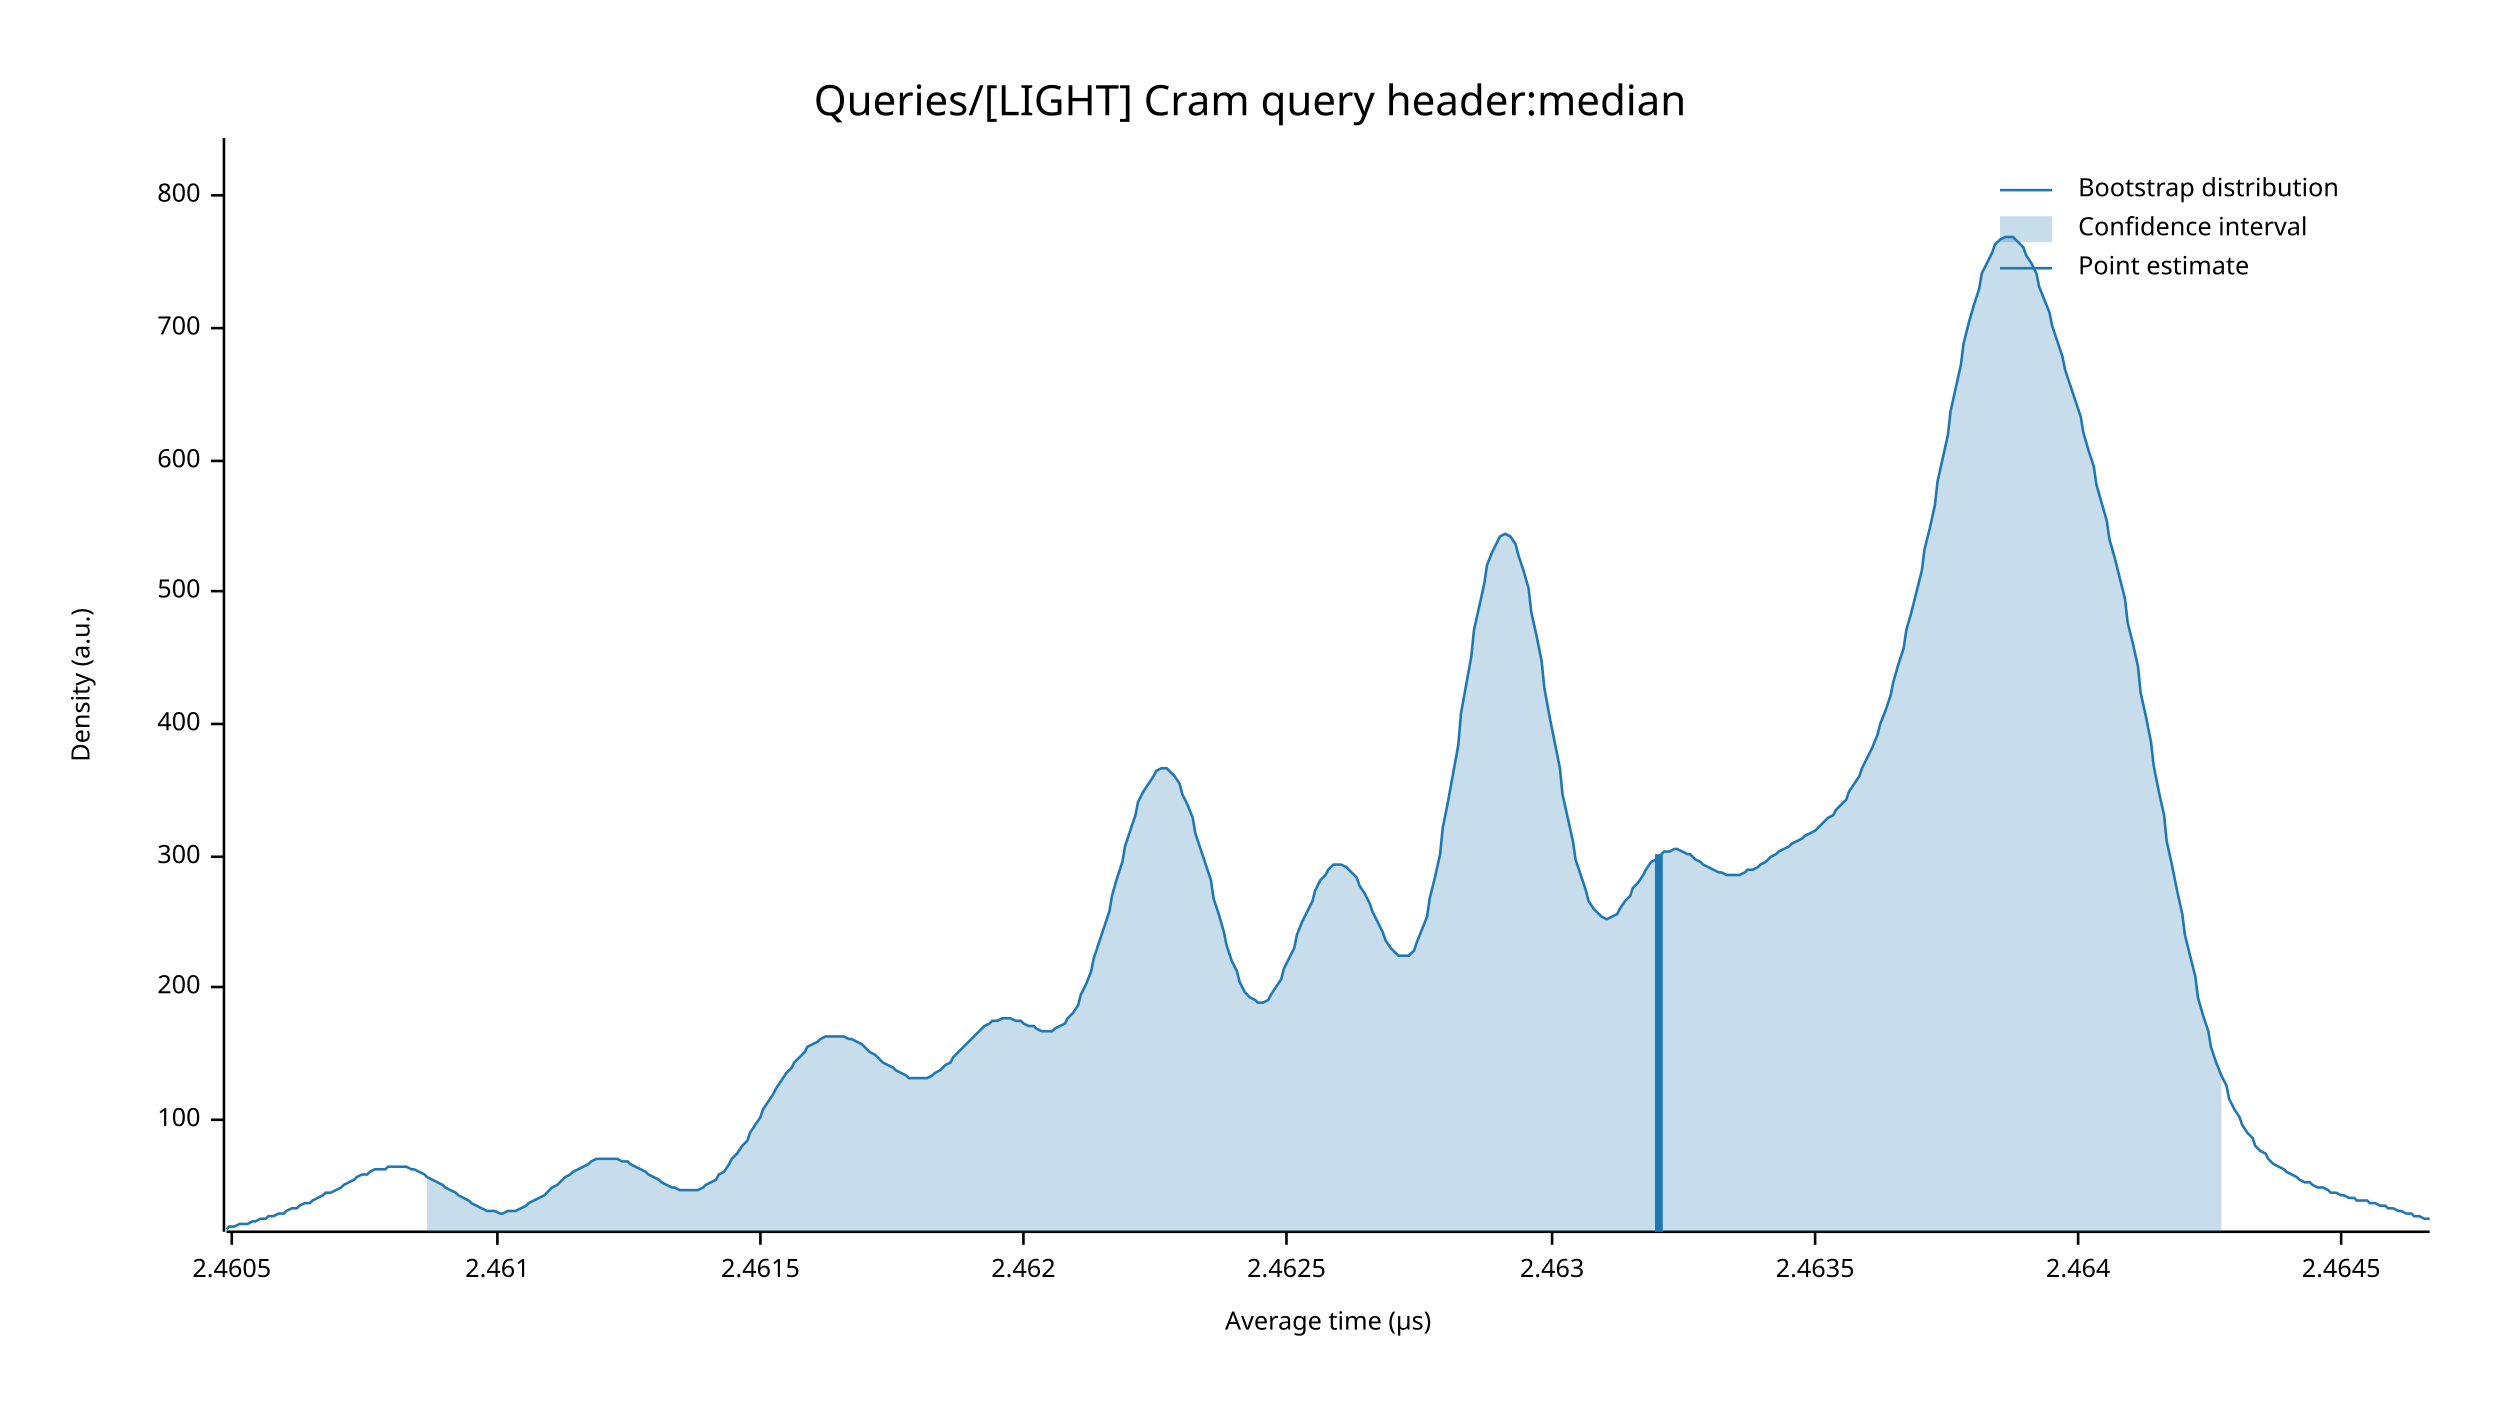
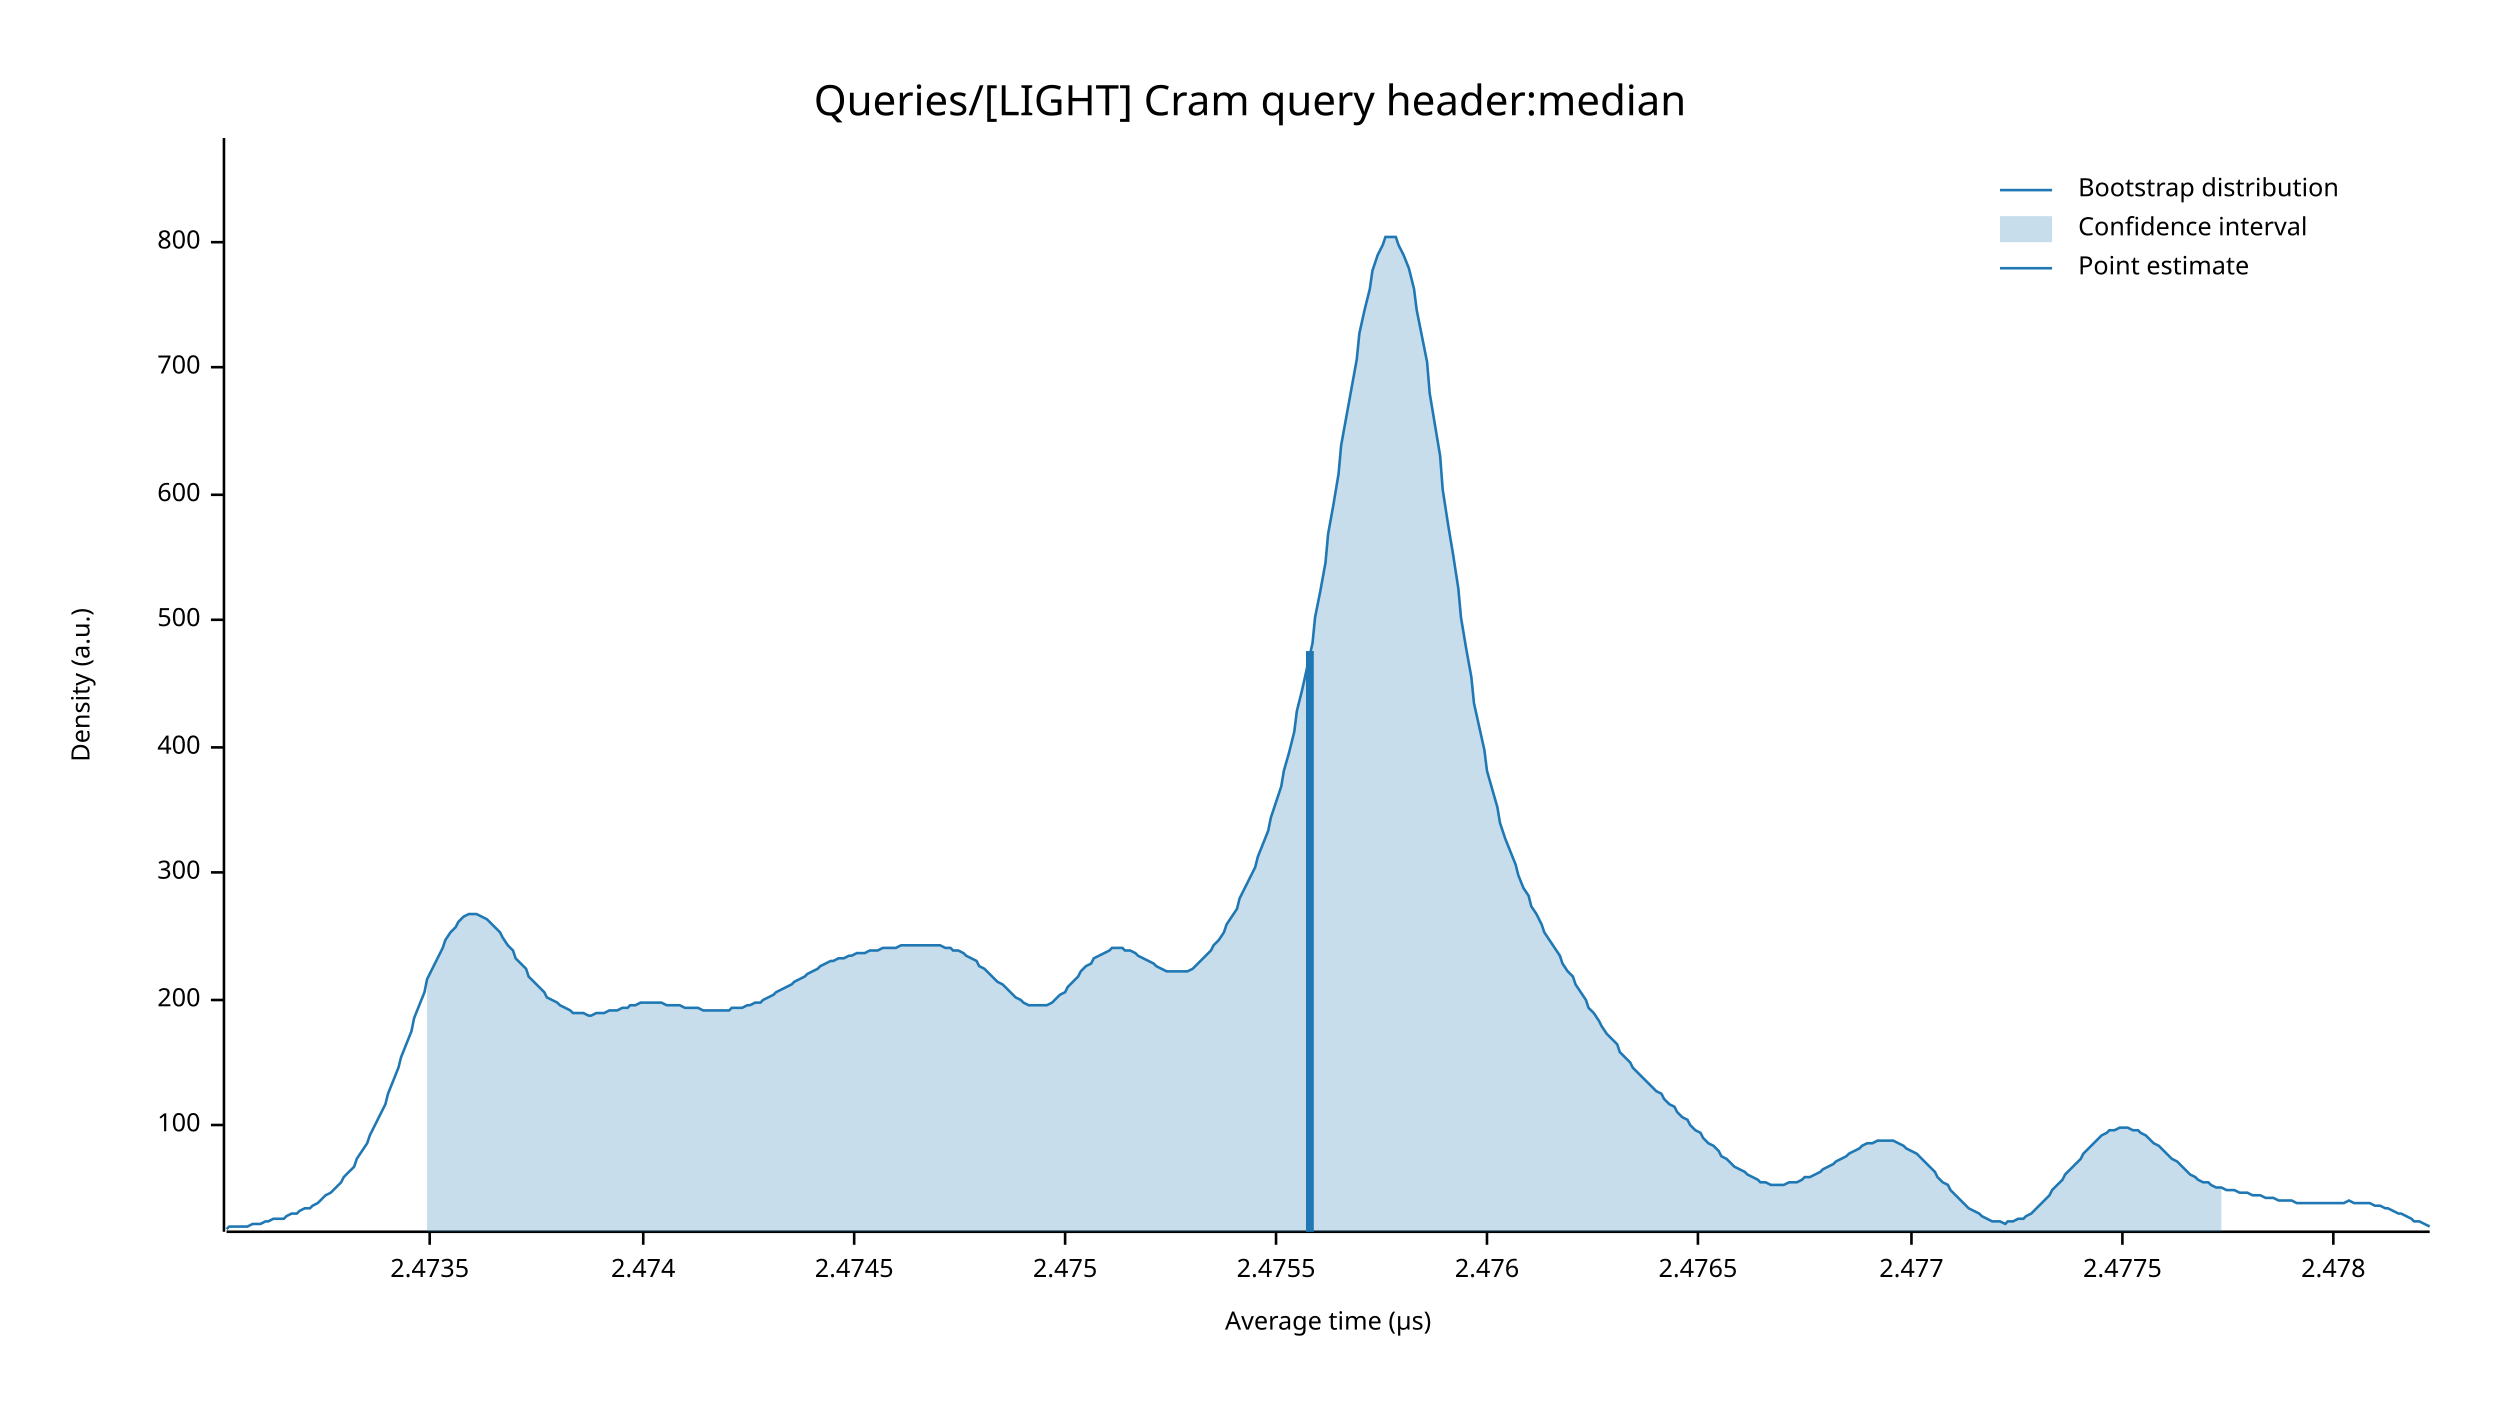
<svg xmlns="http://www.w3.org/2000/svg" width="960" height="540" viewBox="0 0 960 540">
  <text x="480" y="32" dy="0.76em" text-anchor="middle" font-family="sans-serif" font-size="16.129" opacity="1" fill="#000000">
Queries/[LIGHT] Cram query header:median
</text>
  <text x="27" y="263" dy="0.76em" text-anchor="middle" font-family="sans-serif" font-size="9.677" opacity="1" fill="#000000" transform="rotate(270, 27, 263)">
Density (a.u.)
</text>
  <text x="510" y="513" dy="-0.5ex" text-anchor="middle" font-family="sans-serif" font-size="9.677" opacity="1" fill="#000000">
Average time (µs)
</text>
  <polyline fill="none" opacity="1" stroke="#000000" stroke-width="1" points="86,53 86,473 " />
-   <text x="77" y="430" dy="0.5ex" text-anchor="end" font-family="sans-serif" font-size="9.677" opacity="1" fill="#000000">
+   <text x="77" y="432" dy="0.5ex" text-anchor="end" font-family="sans-serif" font-size="9.677" opacity="1" fill="#000000">
100
</text>
-   <polyline fill="none" opacity="1" stroke="#000000" stroke-width="1" points="81,430 86,430 " />
-   <text x="77" y="379" dy="0.5ex" text-anchor="end" font-family="sans-serif" font-size="9.677" opacity="1" fill="#000000">
+   <polyline fill="none" opacity="1" stroke="#000000" stroke-width="1" points="81,432 86,432 " />
+   <text x="77" y="384" dy="0.5ex" text-anchor="end" font-family="sans-serif" font-size="9.677" opacity="1" fill="#000000">
200
</text>
-   <polyline fill="none" opacity="1" stroke="#000000" stroke-width="1" points="81,379 86,379 " />
-   <text x="77" y="329" dy="0.5ex" text-anchor="end" font-family="sans-serif" font-size="9.677" opacity="1" fill="#000000">
+   <polyline fill="none" opacity="1" stroke="#000000" stroke-width="1" points="81,384 86,384 " />
+   <text x="77" y="335" dy="0.5ex" text-anchor="end" font-family="sans-serif" font-size="9.677" opacity="1" fill="#000000">
300
</text>
-   <polyline fill="none" opacity="1" stroke="#000000" stroke-width="1" points="81,329 86,329 " />
-   <text x="77" y="278" dy="0.5ex" text-anchor="end" font-family="sans-serif" font-size="9.677" opacity="1" fill="#000000">
+   <polyline fill="none" opacity="1" stroke="#000000" stroke-width="1" points="81,335 86,335 " />
+   <text x="77" y="287" dy="0.5ex" text-anchor="end" font-family="sans-serif" font-size="9.677" opacity="1" fill="#000000">
400
</text>
-   <polyline fill="none" opacity="1" stroke="#000000" stroke-width="1" points="81,278 86,278 " />
-   <text x="77" y="227" dy="0.5ex" text-anchor="end" font-family="sans-serif" font-size="9.677" opacity="1" fill="#000000">
+   <polyline fill="none" opacity="1" stroke="#000000" stroke-width="1" points="81,287 86,287 " />
+   <text x="77" y="238" dy="0.5ex" text-anchor="end" font-family="sans-serif" font-size="9.677" opacity="1" fill="#000000">
500
</text>
-   <polyline fill="none" opacity="1" stroke="#000000" stroke-width="1" points="81,227 86,227 " />
-   <text x="77" y="177" dy="0.5ex" text-anchor="end" font-family="sans-serif" font-size="9.677" opacity="1" fill="#000000">
+   <polyline fill="none" opacity="1" stroke="#000000" stroke-width="1" points="81,238 86,238 " />
+   <text x="77" y="190" dy="0.5ex" text-anchor="end" font-family="sans-serif" font-size="9.677" opacity="1" fill="#000000">
600
</text>
-   <polyline fill="none" opacity="1" stroke="#000000" stroke-width="1" points="81,177 86,177 " />
-   <text x="77" y="126" dy="0.5ex" text-anchor="end" font-family="sans-serif" font-size="9.677" opacity="1" fill="#000000">
+   <polyline fill="none" opacity="1" stroke="#000000" stroke-width="1" points="81,190 86,190 " />
+   <text x="77" y="141" dy="0.5ex" text-anchor="end" font-family="sans-serif" font-size="9.677" opacity="1" fill="#000000">
700
</text>
-   <polyline fill="none" opacity="1" stroke="#000000" stroke-width="1" points="81,126 86,126 " />
-   <text x="77" y="75" dy="0.5ex" text-anchor="end" font-family="sans-serif" font-size="9.677" opacity="1" fill="#000000">
+   <polyline fill="none" opacity="1" stroke="#000000" stroke-width="1" points="81,141 86,141 " />
+   <text x="77" y="93" dy="0.5ex" text-anchor="end" font-family="sans-serif" font-size="9.677" opacity="1" fill="#000000">
800
</text>
-   <polyline fill="none" opacity="1" stroke="#000000" stroke-width="1" points="81,75 86,75 " />
+   <polyline fill="none" opacity="1" stroke="#000000" stroke-width="1" points="81,93 86,93 " />
  <polyline fill="none" opacity="1" stroke="#000000" stroke-width="1" points="87,473 933,473 " />
-   <text x="89" y="483" dy="0.76em" text-anchor="middle" font-family="sans-serif" font-size="9.677" opacity="1" fill="#000000">
- 2.4605
+   <text x="165" y="483" dy="0.76em" text-anchor="middle" font-family="sans-serif" font-size="9.677" opacity="1" fill="#000000">
+ 2.4735
</text>
-   <polyline fill="none" opacity="1" stroke="#000000" stroke-width="1" points="89,473 89,478 " />
-   <text x="191" y="483" dy="0.76em" text-anchor="middle" font-family="sans-serif" font-size="9.677" opacity="1" fill="#000000">
- 2.461
+   <polyline fill="none" opacity="1" stroke="#000000" stroke-width="1" points="165,473 165,478 " />
+   <text x="247" y="483" dy="0.76em" text-anchor="middle" font-family="sans-serif" font-size="9.677" opacity="1" fill="#000000">
+ 2.474
</text>
-   <polyline fill="none" opacity="1" stroke="#000000" stroke-width="1" points="191,473 191,478 " />
-   <text x="292" y="483" dy="0.76em" text-anchor="middle" font-family="sans-serif" font-size="9.677" opacity="1" fill="#000000">
- 2.4615
+   <polyline fill="none" opacity="1" stroke="#000000" stroke-width="1" points="247,473 247,478 " />
+   <text x="328" y="483" dy="0.76em" text-anchor="middle" font-family="sans-serif" font-size="9.677" opacity="1" fill="#000000">
+ 2.4745
</text>
-   <polyline fill="none" opacity="1" stroke="#000000" stroke-width="1" points="292,473 292,478 " />
-   <text x="393" y="483" dy="0.76em" text-anchor="middle" font-family="sans-serif" font-size="9.677" opacity="1" fill="#000000">
- 2.462
+   <polyline fill="none" opacity="1" stroke="#000000" stroke-width="1" points="328,473 328,478 " />
+   <text x="409" y="483" dy="0.76em" text-anchor="middle" font-family="sans-serif" font-size="9.677" opacity="1" fill="#000000">
+ 2.475
</text>
-   <polyline fill="none" opacity="1" stroke="#000000" stroke-width="1" points="393,473 393,478 " />
-   <text x="494" y="483" dy="0.76em" text-anchor="middle" font-family="sans-serif" font-size="9.677" opacity="1" fill="#000000">
- 2.4625
+   <polyline fill="none" opacity="1" stroke="#000000" stroke-width="1" points="409,473 409,478 " />
+   <text x="490" y="483" dy="0.76em" text-anchor="middle" font-family="sans-serif" font-size="9.677" opacity="1" fill="#000000">
+ 2.4755
</text>
-   <polyline fill="none" opacity="1" stroke="#000000" stroke-width="1" points="494,473 494,478 " />
-   <text x="596" y="483" dy="0.76em" text-anchor="middle" font-family="sans-serif" font-size="9.677" opacity="1" fill="#000000">
- 2.463
+   <polyline fill="none" opacity="1" stroke="#000000" stroke-width="1" points="490,473 490,478 " />
+   <text x="571" y="483" dy="0.76em" text-anchor="middle" font-family="sans-serif" font-size="9.677" opacity="1" fill="#000000">
+ 2.476
</text>
-   <polyline fill="none" opacity="1" stroke="#000000" stroke-width="1" points="596,473 596,478 " />
-   <text x="697" y="483" dy="0.76em" text-anchor="middle" font-family="sans-serif" font-size="9.677" opacity="1" fill="#000000">
- 2.4635
+   <polyline fill="none" opacity="1" stroke="#000000" stroke-width="1" points="571,473 571,478 " />
+   <text x="652" y="483" dy="0.76em" text-anchor="middle" font-family="sans-serif" font-size="9.677" opacity="1" fill="#000000">
+ 2.4765
</text>
-   <polyline fill="none" opacity="1" stroke="#000000" stroke-width="1" points="697,473 697,478 " />
-   <text x="798" y="483" dy="0.76em" text-anchor="middle" font-family="sans-serif" font-size="9.677" opacity="1" fill="#000000">
- 2.464
+   <polyline fill="none" opacity="1" stroke="#000000" stroke-width="1" points="652,473 652,478 " />
+   <text x="734" y="483" dy="0.76em" text-anchor="middle" font-family="sans-serif" font-size="9.677" opacity="1" fill="#000000">
+ 2.477
</text>
-   <polyline fill="none" opacity="1" stroke="#000000" stroke-width="1" points="798,473 798,478 " />
-   <text x="899" y="483" dy="0.76em" text-anchor="middle" font-family="sans-serif" font-size="9.677" opacity="1" fill="#000000">
- 2.4645
+   <polyline fill="none" opacity="1" stroke="#000000" stroke-width="1" points="734,473 734,478 " />
+   <text x="815" y="483" dy="0.76em" text-anchor="middle" font-family="sans-serif" font-size="9.677" opacity="1" fill="#000000">
+ 2.4775
</text>
-   <polyline fill="none" opacity="1" stroke="#000000" stroke-width="1" points="899,473 899,478 " />
-   <polyline fill="none" opacity="1" stroke="#1F78B4" stroke-width="1" points="87,472 88,471 90,471 92,470 93,470 95,470 97,469 98,469 100,468 102,468 103,467 105,467 107,466 109,466 110,465 112,464 114,464 115,463 117,462 119,462 120,461 122,460 124,459 125,458 127,458 129,457 131,456 132,455 134,454 136,453 137,452 139,451 141,451 142,450 144,449 146,449 148,449 149,448 151,448 153,448 154,448 156,448 158,449 159,449 161,450 163,451 164,452 166,453 168,454 170,455 171,456 173,457 175,458 176,459 178,460 180,461 181,462 183,463 185,464 187,465 188,465 190,465 192,466 193,466 195,465 197,465 198,465 200,464 202,463 203,462 205,461 207,460 209,459 210,458 212,456 214,455 215,454 217,452 219,451 220,450 222,449 224,448 226,447 227,446 229,445 231,445 232,445 234,445 236,445 237,445 239,446 241,446 242,447 244,448 246,449 248,450 249,451 251,452 253,453 254,454 256,455 258,456 259,456 261,457 263,457 265,457 266,457 268,457 270,456 271,455 273,454 275,453 276,451 278,450 280,447 281,445 283,443 285,440 287,438 288,435 290,432 292,429 293,426 295,423 297,420 298,418 300,415 302,412 304,410 305,408 307,406 309,404 310,402 312,401 314,400 315,399 317,398 319,398 320,398 322,398 324,398 326,399 327,399 329,400 331,401 332,402 334,404 336,405 337,406 339,408 341,409 343,410 344,411 346,412 348,413 349,414 351,414 353,414 354,414 356,414 358,413 359,412 361,411 363,409 365,408 366,406 368,404 370,402 371,401 373,399 375,397 376,396 378,394 380,393 381,392 383,392 385,391 387,391 388,391 390,392 392,392 393,393 395,394 397,394 398,395 400,396 402,396 404,396 405,395 407,394 409,393 410,391 412,389 414,386 415,382 417,378 419,373 420,368 422,362 424,356 426,350 427,344 429,337 431,331 432,325 434,319 436,313 437,308 439,304 441,301 443,298 444,296 446,295 448,295 449,296 451,298 453,301 454,305 456,309 458,314 459,320 461,326 463,332 465,338 466,345 468,351 470,358 471,363 473,369 475,373 476,377 478,381 480,383 482,384 483,385 485,385 487,384 488,382 490,379 492,376 493,372 495,368 497,364 498,359 500,354 502,350 504,346 505,342 507,338 509,336 510,334 512,332 514,332 515,332 517,333 519,335 521,337 522,340 524,343 526,347 527,350 529,354 531,358 532,361 534,364 536,366 537,367 539,367 541,367 543,365 544,362 546,357 548,352 549,345 551,337 553,328 554,318 556,308 558,297 560,286 561,274 563,263 565,252 566,242 568,233 570,224 571,217 573,212 575,208 576,206 578,205 580,206 582,209 583,213 585,219 587,226 588,235 590,244 592,254 593,264 595,275 597,285 599,295 600,305 602,314 604,323 605,330 607,336 609,342 610,346 612,349 614,351 615,352 617,353 619,352 621,351 622,349 624,346 626,344 627,341 629,339 631,336 632,334 634,331 636,330 638,328 639,327 641,327 643,326 644,326 646,327 648,328 649,328 651,330 653,331 654,332 656,333 658,334 660,335 661,335 663,336 665,336 666,336 668,336 670,335 671,334 673,334 675,333 676,332 678,331 680,329 682,328 683,327 685,326 687,325 688,324 690,323 692,322 693,321 695,320 697,319 699,317 700,316 702,314 704,313 705,311 707,309 709,307 710,304 712,301 714,298 715,295 717,291 719,287 721,282 722,278 724,273 726,267 727,262 729,255 731,249 732,242 734,235 736,227 738,219 739,211 741,203 743,194 744,185 746,176 748,167 749,158 751,149 753,140 754,132 756,124 758,117 760,111 761,105 763,101 765,97 766,94 768,92 770,91 771,91 773,91 775,93 777,95 778,98 780,101 782,105 783,110 785,115 787,120 788,125 790,131 792,137 793,142 795,148 797,154 799,160 800,166 802,173 804,179 805,186 807,193 809,200 810,207 812,214 814,222 816,230 817,239 819,247 821,256 822,266 824,275 826,285 827,294 829,304 831,313 832,323 834,332 836,342 838,351 839,359 841,367 843,375 844,383 846,390 848,396 849,402 851,408 853,413 855,417 856,422 858,426 860,429 861,432 863,435 865,437 866,440 868,442 870,443 871,445 873,447 875,448 877,449 878,450 880,451 882,452 883,453 885,454 887,454 888,455 890,456 892,456 894,457 895,458 897,458 899,459 900,459 902,460 904,460 905,461 907,461 909,461 910,462 912,462 914,463 916,463 917,464 919,464 921,465 922,465 924,466 926,466 927,467 929,467 931,468 933,468 " />
-   <polygon opacity="0.25" fill="#1F78B4" points="164,452 166,453 168,454 170,455 171,456 173,457 175,458 176,459 178,460 180,461 181,462 183,463 185,464 187,465 188,465 190,465 192,466 193,466 195,465 197,465 198,465 200,464 202,463 203,462 205,461 207,460 209,459 210,458 212,456 214,455 215,454 217,452 219,451 220,450 222,449 224,448 226,447 227,446 229,445 231,445 232,445 234,445 236,445 237,445 239,446 241,446 242,447 244,448 246,449 248,450 249,451 251,452 253,453 254,454 256,455 258,456 259,456 261,457 263,457 265,457 266,457 268,457 270,456 271,455 273,454 275,453 276,451 278,450 280,447 281,445 283,443 285,440 287,438 288,435 290,432 292,429 293,426 295,423 297,420 298,418 300,415 302,412 304,410 305,408 307,406 309,404 310,402 312,401 314,400 315,399 317,398 319,398 320,398 322,398 324,398 326,399 327,399 329,400 331,401 332,402 334,404 336,405 337,406 339,408 341,409 343,410 344,411 346,412 348,413 349,414 351,414 353,414 354,414 356,414 358,413 359,412 361,411 363,409 365,408 366,406 368,404 370,402 371,401 373,399 375,397 376,396 378,394 380,393 381,392 383,392 385,391 387,391 388,391 390,392 392,392 393,393 395,394 397,394 398,395 400,396 402,396 404,396 405,395 407,394 409,393 410,391 412,389 414,386 415,382 417,378 419,373 420,368 422,362 424,356 426,350 427,344 429,337 431,331 432,325 434,319 436,313 437,308 439,304 441,301 443,298 444,296 446,295 448,295 449,296 451,298 453,301 454,305 456,309 458,314 459,320 461,326 463,332 465,338 466,345 468,351 470,358 471,363 473,369 475,373 476,377 478,381 480,383 482,384 483,385 485,385 487,384 488,382 490,379 492,376 493,372 495,368 497,364 498,359 500,354 502,350 504,346 505,342 507,338 509,336 510,334 512,332 514,332 515,332 517,333 519,335 521,337 522,340 524,343 526,347 527,350 529,354 531,358 532,361 534,364 536,366 537,367 539,367 541,367 543,365 544,362 546,357 548,352 549,345 551,337 553,328 554,318 556,308 558,297 560,286 561,274 563,263 565,252 566,242 568,233 570,224 571,217 573,212 575,208 576,206 578,205 580,206 582,209 583,213 585,219 587,226 588,235 590,244 592,254 593,264 595,275 597,285 599,295 600,305 602,314 604,323 605,330 607,336 609,342 610,346 612,349 614,351 615,352 617,353 619,352 621,351 622,349 624,346 626,344 627,341 629,339 631,336 632,334 634,331 636,330 638,328 639,327 641,327 643,326 644,326 646,327 648,328 649,328 651,330 653,331 654,332 656,333 658,334 660,335 661,335 663,336 665,336 666,336 668,336 670,335 671,334 673,334 675,333 676,332 678,331 680,329 682,328 683,327 685,326 687,325 688,324 690,323 692,322 693,321 695,320 697,319 699,317 700,316 702,314 704,313 705,311 707,309 709,307 710,304 712,301 714,298 715,295 717,291 719,287 721,282 722,278 724,273 726,267 727,262 729,255 731,249 732,242 734,235 736,227 738,219 739,211 741,203 743,194 744,185 746,176 748,167 749,158 751,149 753,140 754,132 756,124 758,117 760,111 761,105 763,101 765,97 766,94 768,92 770,91 771,91 773,91 775,93 777,95 778,98 780,101 782,105 783,110 785,115 787,120 788,125 790,131 792,137 793,142 795,148 797,154 799,160 800,166 802,173 804,179 805,186 807,193 809,200 810,207 812,214 814,222 816,230 817,239 819,247 821,256 822,266 824,275 826,285 827,294 829,304 831,313 832,323 834,332 836,342 838,351 839,359 841,367 843,375 844,383 846,390 848,396 849,402 851,408 853,413 853,473 164,473 " />
-   <polyline fill="none" opacity="1" stroke="#1F78B4" stroke-width="3" points="637,473 637,328 " />
+   <polyline fill="none" opacity="1" stroke="#000000" stroke-width="1" points="815,473 815,478 " />
+   <text x="896" y="483" dy="0.76em" text-anchor="middle" font-family="sans-serif" font-size="9.677" opacity="1" fill="#000000">
+ 2.478
+ </text>
+   <polyline fill="none" opacity="1" stroke="#000000" stroke-width="1" points="896,473 896,478 " />
+   <polyline fill="none" opacity="1" stroke="#1F78B4" stroke-width="1" points="87,472 88,471 90,471 92,471 93,471 95,471 97,470 98,470 100,470 102,469 103,469 105,468 107,468 109,468 110,467 112,466 114,466 115,465 117,464 119,464 120,463 122,462 124,460 125,459 127,458 129,456 131,454 132,452 134,450 136,448 137,445 139,442 141,439 142,436 144,432 146,428 148,424 149,420 151,415 153,410 154,406 156,401 158,396 159,391 161,386 163,381 164,376 166,372 168,368 170,364 171,361 173,358 175,356 176,354 178,352 180,351 181,351 183,351 185,352 187,353 188,354 190,356 192,358 193,360 195,363 197,365 198,368 200,370 202,372 203,375 205,377 207,379 209,381 210,383 212,384 214,385 215,386 217,387 219,388 220,389 222,389 224,389 226,390 227,390 229,389 231,389 232,389 234,388 236,388 237,388 239,387 241,387 242,386 244,386 246,385 248,385 249,385 251,385 253,385 254,385 256,386 258,386 259,386 261,386 263,387 265,387 266,387 268,387 270,388 271,388 273,388 275,388 276,388 278,388 280,388 281,387 283,387 285,387 287,386 288,386 290,385 292,385 293,384 295,383 297,382 298,381 300,380 302,379 304,378 305,377 307,376 309,375 310,374 312,373 314,372 315,371 317,370 319,369 320,369 322,368 324,368 326,367 327,367 329,366 331,366 332,366 334,365 336,365 337,365 339,364 341,364 343,364 344,364 346,363 348,363 349,363 351,363 353,363 354,363 356,363 358,363 359,363 361,363 363,364 365,364 366,365 368,365 370,366 371,367 373,368 375,369 376,371 378,372 380,374 381,375 383,377 385,378 387,380 388,381 390,383 392,384 393,385 395,386 397,386 398,386 400,386 402,386 404,385 405,384 407,382 409,381 410,379 412,377 414,375 415,373 417,371 419,370 420,368 422,367 424,366 426,365 427,364 429,364 431,364 432,365 434,365 436,366 437,367 439,368 441,369 443,370 444,371 446,372 448,373 449,373 451,373 453,373 454,373 456,373 458,372 459,371 461,369 463,367 465,365 466,363 468,361 470,358 471,355 473,352 475,349 476,345 478,341 480,337 482,333 483,329 485,324 487,319 488,314 490,308 492,302 493,296 495,289 497,281 498,273 500,265 502,256 504,247 505,237 507,227 509,216 510,205 512,194 514,182 515,171 517,160 519,149 521,138 522,128 524,119 526,111 527,104 529,98 531,94 532,91 534,91 536,91 537,94 539,98 541,103 543,111 544,119 546,129 548,139 549,151 551,163 553,175 554,188 556,201 558,213 560,226 561,237 563,249 565,260 566,270 568,279 570,288 571,296 573,303 575,310 576,316 578,322 580,327 582,332 583,336 585,341 587,344 588,348 590,351 592,355 593,358 595,361 597,364 599,367 600,370 602,373 604,375 605,378 607,381 609,384 610,387 612,389 614,392 615,394 617,397 619,399 621,401 622,404 624,406 626,408 627,410 629,412 631,414 632,415 634,417 636,419 638,420 639,422 641,424 643,425 644,427 646,429 648,430 649,432 651,434 653,435 654,437 656,439 658,440 660,442 661,444 663,445 665,447 666,448 668,449 670,450 671,451 673,452 675,453 676,454 678,454 680,455 682,455 683,455 685,455 687,454 688,454 690,454 692,453 693,452 695,452 697,451 699,450 700,449 702,448 704,447 705,446 707,445 709,444 710,443 712,442 714,441 715,440 717,439 719,439 721,438 722,438 724,438 726,438 727,438 729,439 731,440 732,441 734,442 736,443 738,445 739,446 741,448 743,450 744,452 746,454 748,455 749,457 751,459 753,461 754,462 756,464 758,465 760,466 761,467 763,468 765,469 766,469 768,469 770,470 771,469 773,469 775,468 777,468 778,467 780,466 782,464 783,463 785,461 787,459 788,457 790,455 792,453 793,451 795,449 797,447 799,445 800,443 802,441 804,439 805,438 807,436 809,435 810,434 812,434 814,433 816,433 817,433 819,434 821,434 822,435 824,436 826,438 827,439 829,440 831,442 832,443 834,445 836,446 838,448 839,449 841,451 843,452 844,453 846,454 848,454 849,455 851,456 853,456 855,457 856,457 858,457 860,458 861,458 863,458 865,459 866,459 868,459 870,460 871,460 873,460 875,461 877,461 878,461 880,461 882,462 883,462 885,462 887,462 888,462 890,462 892,462 894,462 895,462 897,462 899,462 900,462 902,461 904,462 905,462 907,462 909,462 910,462 912,463 914,463 916,464 917,464 919,465 921,466 922,466 924,467 926,468 927,469 929,469 931,470 933,471 " />
+   <polygon opacity="0.25" fill="#1F78B4" points="164,376 166,372 168,368 170,364 171,361 173,358 175,356 176,354 178,352 180,351 181,351 183,351 185,352 187,353 188,354 190,356 192,358 193,360 195,363 197,365 198,368 200,370 202,372 203,375 205,377 207,379 209,381 210,383 212,384 214,385 215,386 217,387 219,388 220,389 222,389 224,389 226,390 227,390 229,389 231,389 232,389 234,388 236,388 237,388 239,387 241,387 242,386 244,386 246,385 248,385 249,385 251,385 253,385 254,385 256,386 258,386 259,386 261,386 263,387 265,387 266,387 268,387 270,388 271,388 273,388 275,388 276,388 278,388 280,388 281,387 283,387 285,387 287,386 288,386 290,385 292,385 293,384 295,383 297,382 298,381 300,380 302,379 304,378 305,377 307,376 309,375 310,374 312,373 314,372 315,371 317,370 319,369 320,369 322,368 324,368 326,367 327,367 329,366 331,366 332,366 334,365 336,365 337,365 339,364 341,364 343,364 344,364 346,363 348,363 349,363 351,363 353,363 354,363 356,363 358,363 359,363 361,363 363,364 365,364 366,365 368,365 370,366 371,367 373,368 375,369 376,371 378,372 380,374 381,375 383,377 385,378 387,380 388,381 390,383 392,384 393,385 395,386 397,386 398,386 400,386 402,386 404,385 405,384 407,382 409,381 410,379 412,377 414,375 415,373 417,371 419,370 420,368 422,367 424,366 426,365 427,364 429,364 431,364 432,365 434,365 436,366 437,367 439,368 441,369 443,370 444,371 446,372 448,373 449,373 451,373 453,373 454,373 456,373 458,372 459,371 461,369 463,367 465,365 466,363 468,361 470,358 471,355 473,352 475,349 476,345 478,341 480,337 482,333 483,329 485,324 487,319 488,314 490,308 492,302 493,296 495,289 497,281 498,273 500,265 502,256 504,247 505,237 507,227 509,216 510,205 512,194 514,182 515,171 517,160 519,149 521,138 522,128 524,119 526,111 527,104 529,98 531,94 532,91 534,91 536,91 537,94 539,98 541,103 543,111 544,119 546,129 548,139 549,151 551,163 553,175 554,188 556,201 558,213 560,226 561,237 563,249 565,260 566,270 568,279 570,288 571,296 573,303 575,310 576,316 578,322 580,327 582,332 583,336 585,341 587,344 588,348 590,351 592,355 593,358 595,361 597,364 599,367 600,370 602,373 604,375 605,378 607,381 609,384 610,387 612,389 614,392 615,394 617,397 619,399 621,401 622,404 624,406 626,408 627,410 629,412 631,414 632,415 634,417 636,419 638,420 639,422 641,424 643,425 644,427 646,429 648,430 649,432 651,434 653,435 654,437 656,439 658,440 660,442 661,444 663,445 665,447 666,448 668,449 670,450 671,451 673,452 675,453 676,454 678,454 680,455 682,455 683,455 685,455 687,454 688,454 690,454 692,453 693,452 695,452 697,451 699,450 700,449 702,448 704,447 705,446 707,445 709,444 710,443 712,442 714,441 715,440 717,439 719,439 721,438 722,438 724,438 726,438 727,438 729,439 731,440 732,441 734,442 736,443 738,445 739,446 741,448 743,450 744,452 746,454 748,455 749,457 751,459 753,461 754,462 756,464 758,465 760,466 761,467 763,468 765,469 766,469 768,469 770,470 771,469 773,469 775,468 777,468 778,467 780,466 782,464 783,463 785,461 787,459 788,457 790,455 792,453 793,451 795,449 797,447 799,445 800,443 802,441 804,439 805,438 807,436 809,435 810,434 812,434 814,433 816,433 817,433 819,434 821,434 822,435 824,436 826,438 827,439 829,440 831,442 832,443 834,445 836,446 838,448 839,449 841,451 843,452 844,453 846,454 848,454 849,455 851,456 853,456 853,473 164,473 " />
+   <polyline fill="none" opacity="1" stroke="#1F78B4" stroke-width="3" points="503,473 503,250 " />
  <text x="798" y="68" dy="0.76em" text-anchor="start" font-family="sans-serif" font-size="9.677" opacity="1" fill="#000000">
Bootstrap distribution
</text>
  <text x="798" y="83" dy="0.76em" text-anchor="start" font-family="sans-serif" font-size="9.677" opacity="1" fill="#000000">
Confidence interval
</text>
  <text x="798" y="98" dy="0.76em" text-anchor="start" font-family="sans-serif" font-size="9.677" opacity="1" fill="#000000">
Point estimate
</text>
  <polyline fill="none" opacity="1" stroke="#1F78B4" stroke-width="1" points="768,73 788,73 " />
  <rect x="768" y="83" width="20" height="10" opacity="0.25" fill="#1F78B4" stroke="none" />
  <polyline fill="none" opacity="1" stroke="#1F78B4" stroke-width="1" points="768,103 788,103 " />
</svg>
